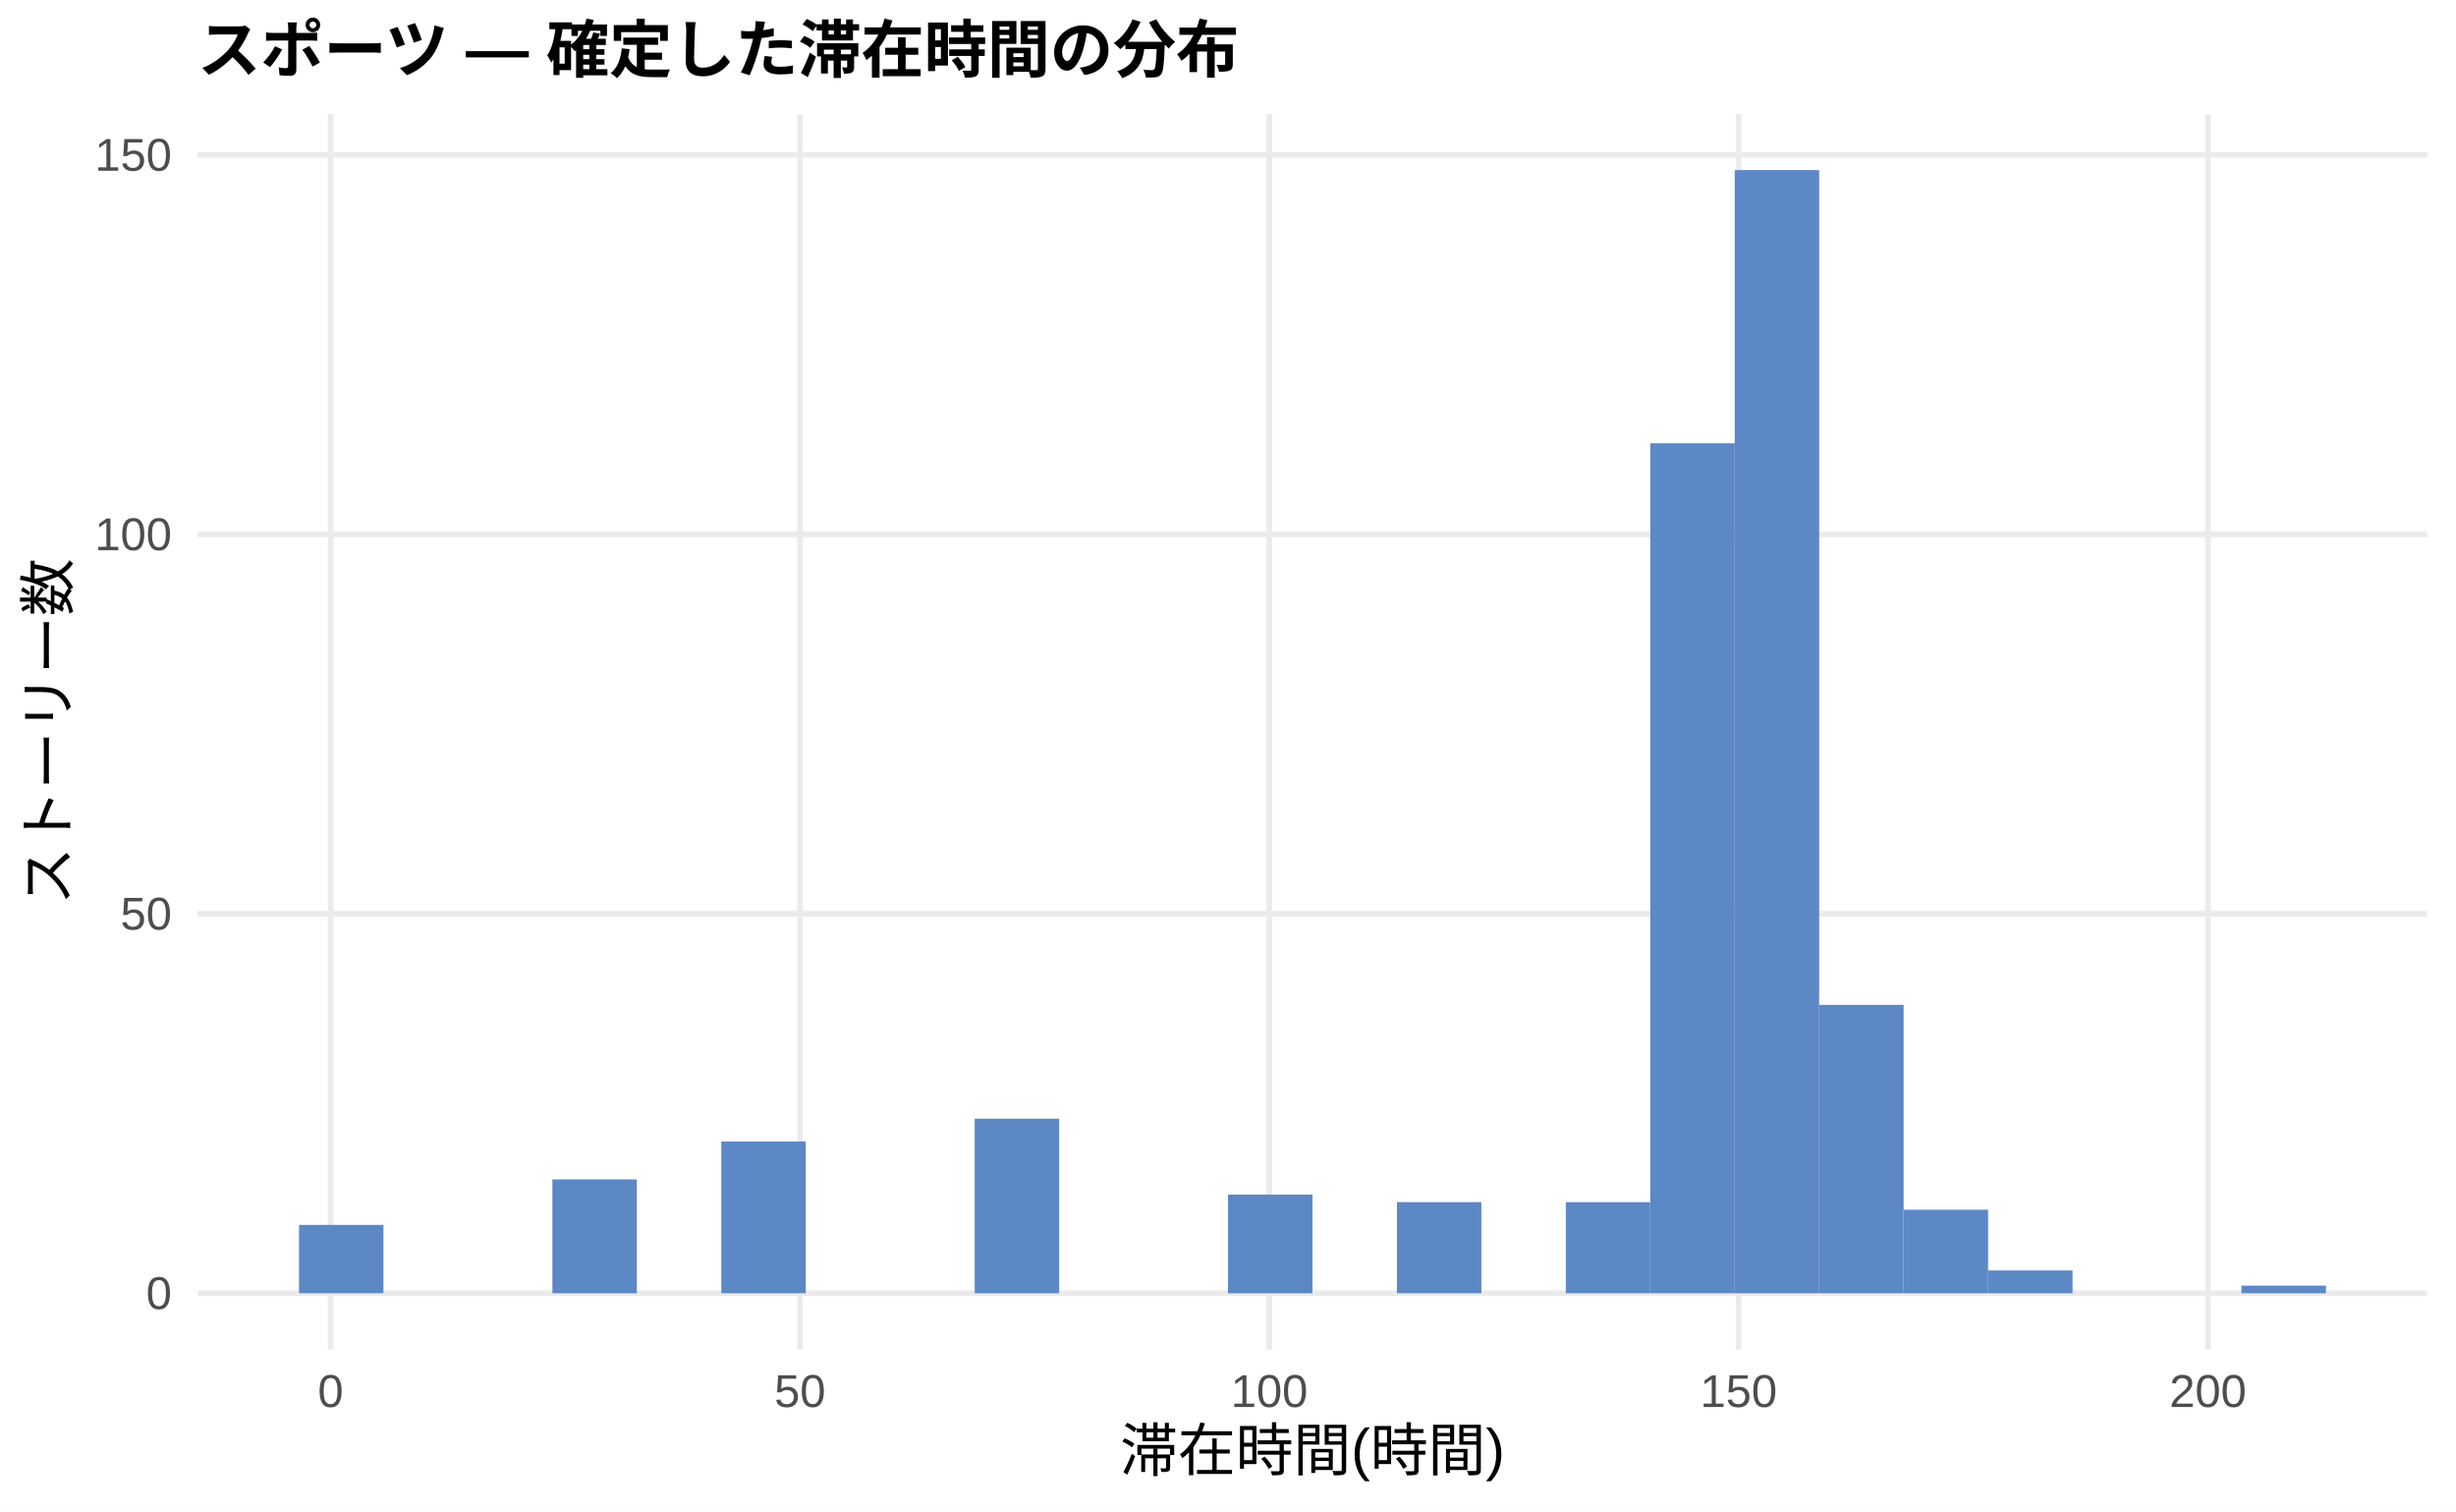
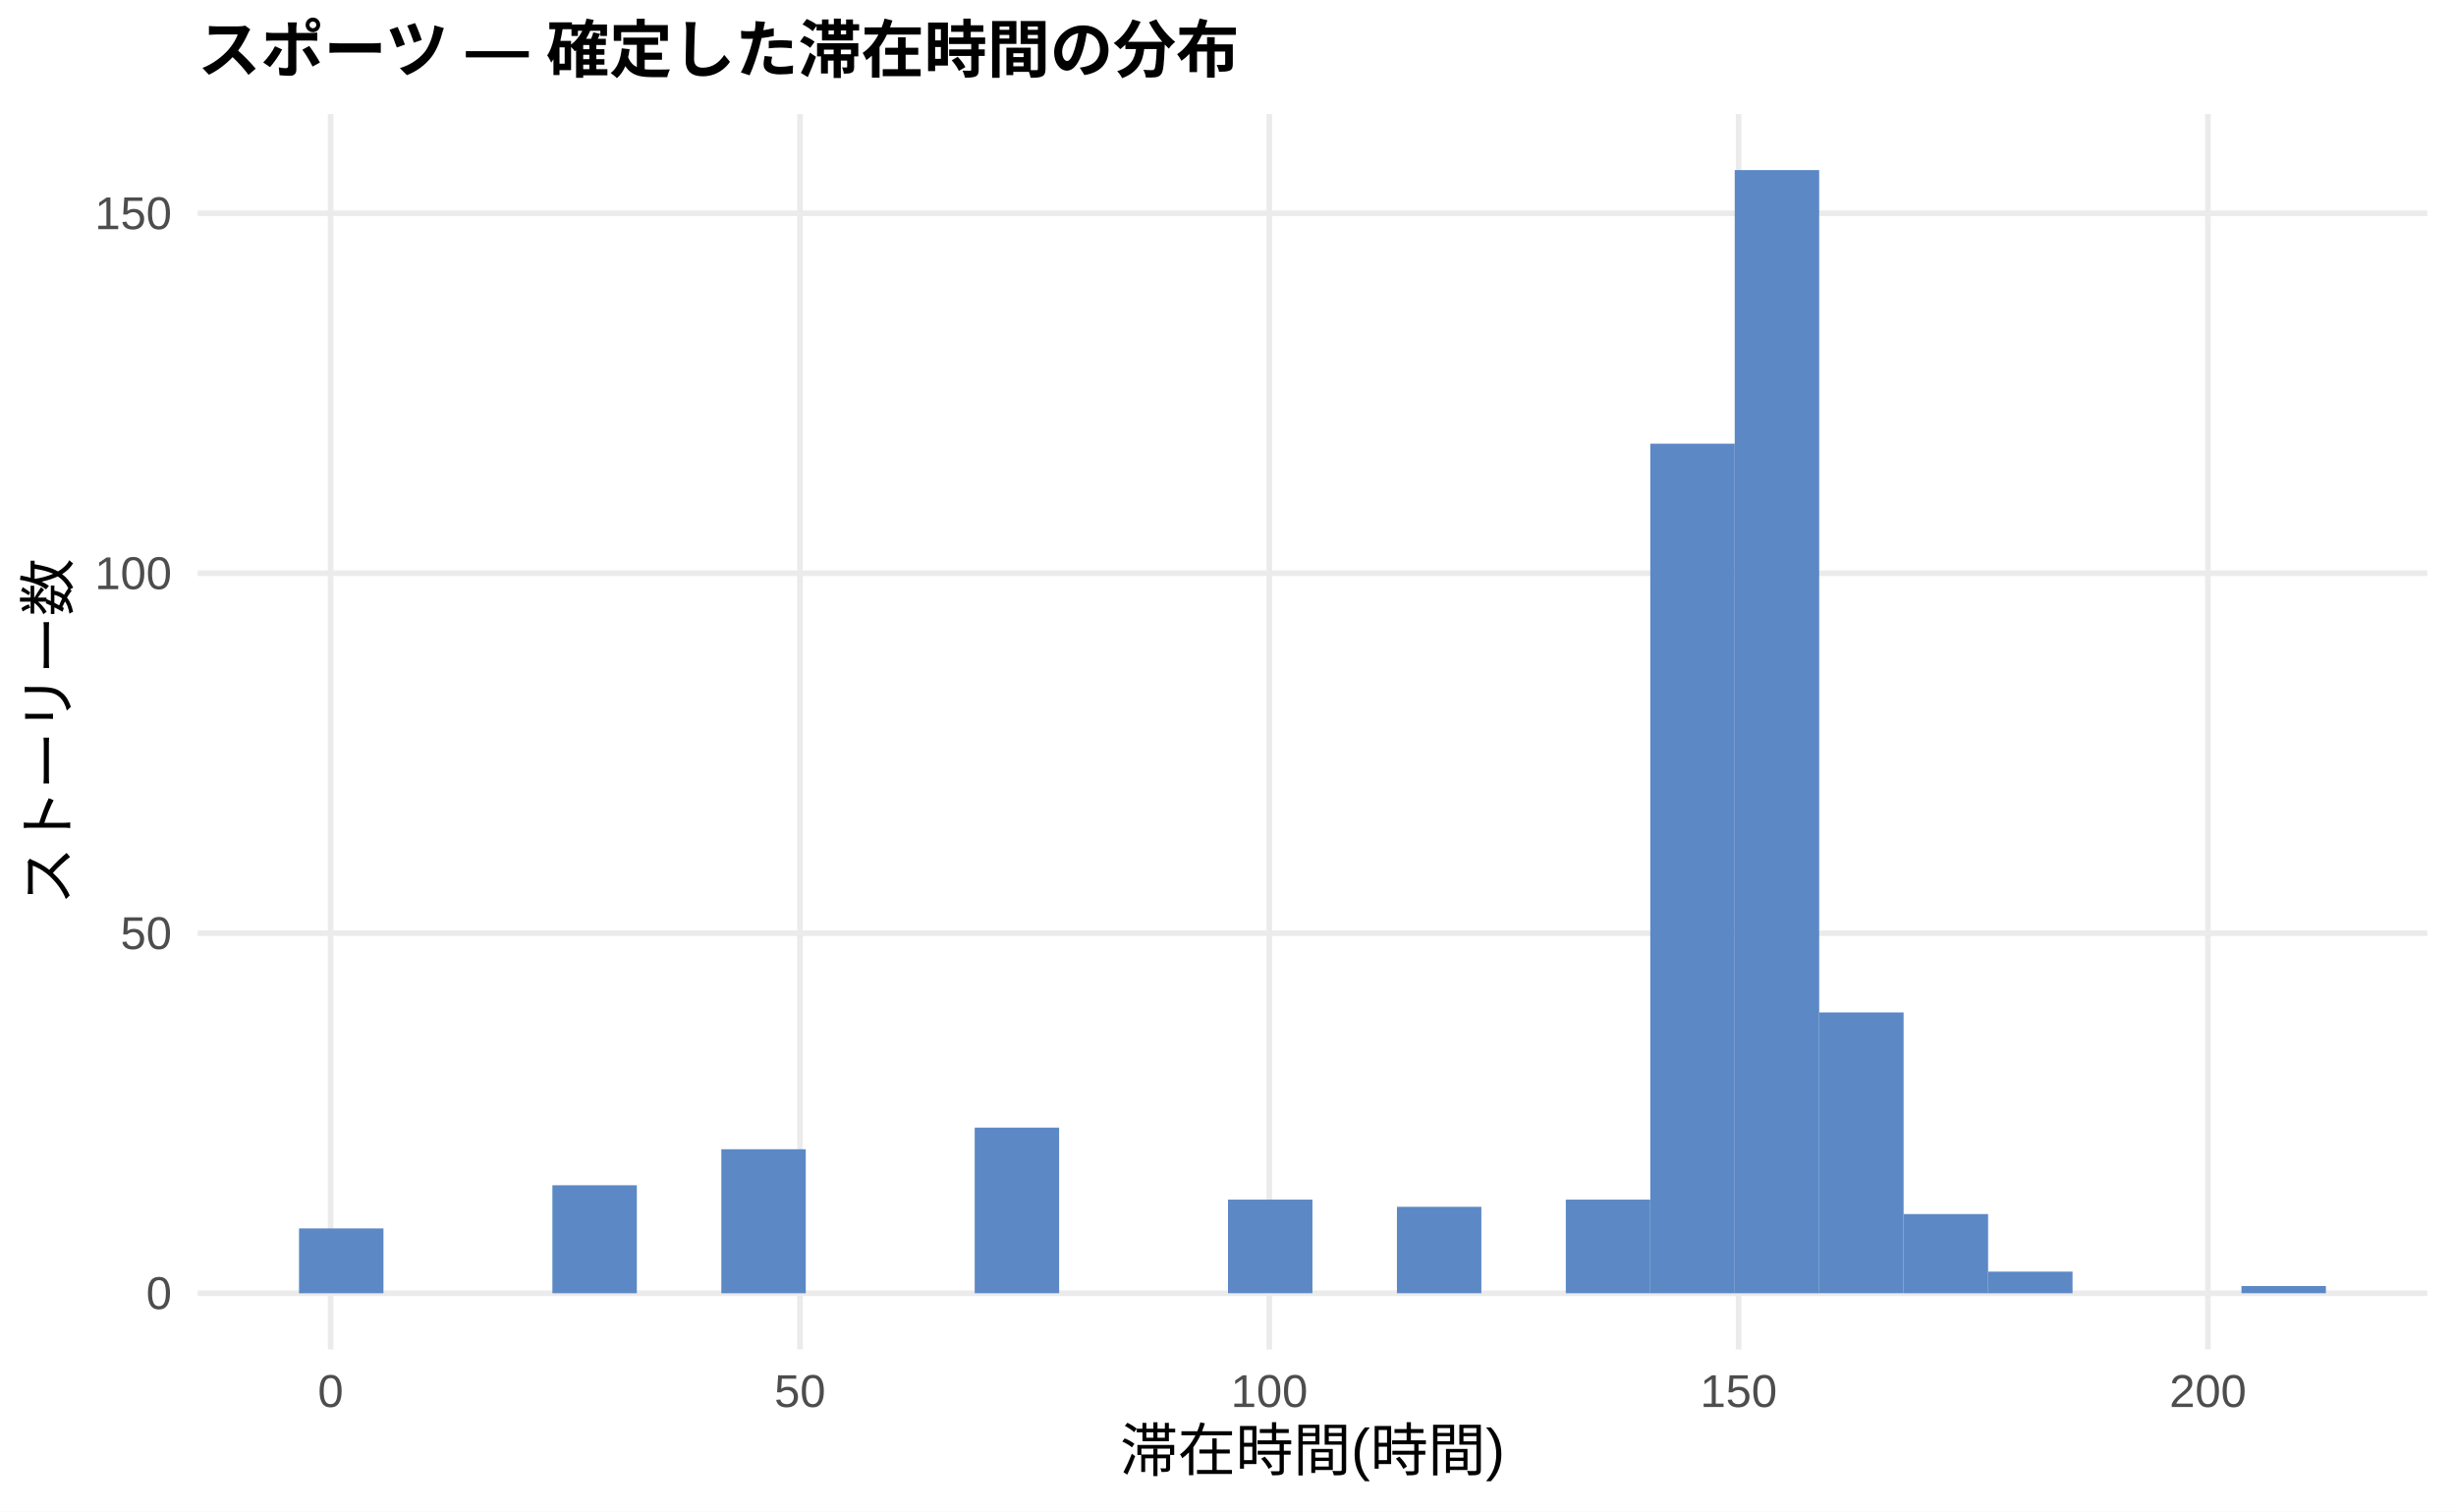
<svg xmlns="http://www.w3.org/2000/svg" width="468.00pt" height="288.00pt" viewBox="0 0 468.00 288.00">
  <g class="svglite">
    <defs>
      <style type="text/css">
    .svglite line, .svglite polyline, .svglite polygon, .svglite path, .svglite rect, .svglite circle {
      fill: none;
      stroke: #000000;
      stroke-linecap: round;
      stroke-linejoin: round;
      stroke-miterlimit: 10.00;
    }
    .svglite text {
      white-space: pre;
    }
    .svglite g.glyphgroup path {
      fill: inherit;
      stroke: none;
    }
  </style>
    </defs>
    <rect width="100%" height="100%" style="stroke: none; fill: #FFFFFF;" />
    <defs>
      <clipPath id="cpMC4wMHw0NjguMDB8MC4wMHwyODguMDA=">
        <rect x="0.00" y="0.00" width="468.00" height="288.00" />
      </clipPath>
    </defs>
    <g clip-path="url(#cpMC4wMHw0NjguMDB8MC4wMHwyODguMDA=)">
      <rect x="0.00" y="0.00" width="468.00" height="288.00" style="stroke-width: 1.07; stroke: none; fill: #FFFFFF;" />
    </g>
    <defs>
      <clipPath id="cpMzcuNjd8NDYyLjUyfDIxLjcxfDI1Ny4xMg==">
        <rect x="37.67" y="21.71" width="424.85" height="235.41" />
      </clipPath>
    </defs>
    <g clip-path="url(#cpMzcuNjd8NDYyLjUyfDIxLjcxfDI1Ny4xMg==)">
      <polyline points="37.67,246.42 462.52,246.42 " style="stroke-width: 1.07; stroke: #EBEBEB; stroke-linecap: butt;" />
-       <polyline points="37.67,174.12 462.52,174.12 " style="stroke-width: 1.07; stroke: #EBEBEB; stroke-linecap: butt;" />
-       <polyline points="37.67,101.82 462.52,101.82 " style="stroke-width: 1.07; stroke: #EBEBEB; stroke-linecap: butt;" />
-       <polyline points="37.67,29.52 462.52,29.52 " style="stroke-width: 1.07; stroke: #EBEBEB; stroke-linecap: butt;" />
+       <polyline points="37.67,177.82 462.52,177.82 " style="stroke-width: 1.07; stroke: #EBEBEB; stroke-linecap: butt;" />
+       <polyline points="37.67,109.23 462.52,109.23 " style="stroke-width: 1.07; stroke: #EBEBEB; stroke-linecap: butt;" />
+       <polyline points="37.67,40.64 462.52,40.64 " style="stroke-width: 1.07; stroke: #EBEBEB; stroke-linecap: butt;" />
      <polyline points="63.00,257.12 63.00,21.71 " style="stroke-width: 1.07; stroke: #EBEBEB; stroke-linecap: butt;" />
      <polyline points="152.44,257.12 152.44,21.71 " style="stroke-width: 1.07; stroke: #EBEBEB; stroke-linecap: butt;" />
      <polyline points="241.87,257.12 241.87,21.71 " style="stroke-width: 1.07; stroke: #EBEBEB; stroke-linecap: butt;" />
      <polyline points="331.30,257.12 331.30,21.71 " style="stroke-width: 1.07; stroke: #EBEBEB; stroke-linecap: butt;" />
      <polyline points="420.73,257.12 420.73,21.71 " style="stroke-width: 1.07; stroke: #EBEBEB; stroke-linecap: butt;" />
-       <rect x="56.98" y="233.40" width="16.09" height="13.01" style="stroke-width: 1.07; stroke: none; stroke-linecap: butt; stroke-linejoin: miter; fill: #5C88C5;" />
+       <rect x="56.98" y="234.07" width="16.09" height="12.35" style="stroke-width: 1.07; stroke: none; stroke-linecap: butt; stroke-linejoin: miter; fill: #5C88C5;" />
      <rect x="73.08" y="246.42" width="16.09" height="0.00" style="stroke-width: 1.07; stroke: none; stroke-linecap: butt; stroke-linejoin: miter; fill: #5C88C5;" />
      <rect x="89.17" y="246.42" width="16.09" height="0.00" style="stroke-width: 1.07; stroke: none; stroke-linecap: butt; stroke-linejoin: miter; fill: #5C88C5;" />
-       <rect x="105.26" y="224.73" width="16.09" height="21.69" style="stroke-width: 1.07; stroke: none; stroke-linecap: butt; stroke-linejoin: miter; fill: #5C88C5;" />
+       <rect x="105.26" y="225.84" width="16.09" height="20.58" style="stroke-width: 1.07; stroke: none; stroke-linecap: butt; stroke-linejoin: miter; fill: #5C88C5;" />
      <rect x="121.35" y="246.42" width="16.09" height="0.00" style="stroke-width: 1.07; stroke: none; stroke-linecap: butt; stroke-linejoin: miter; fill: #5C88C5;" />
-       <rect x="137.45" y="217.50" width="16.09" height="28.92" style="stroke-width: 1.07; stroke: none; stroke-linecap: butt; stroke-linejoin: miter; fill: #5C88C5;" />
+       <rect x="137.45" y="218.98" width="16.09" height="27.44" style="stroke-width: 1.07; stroke: none; stroke-linecap: butt; stroke-linejoin: miter; fill: #5C88C5;" />
      <rect x="153.54" y="246.42" width="16.09" height="0.00" style="stroke-width: 1.07; stroke: none; stroke-linecap: butt; stroke-linejoin: miter; fill: #5C88C5;" />
      <rect x="169.63" y="246.42" width="16.09" height="0.00" style="stroke-width: 1.07; stroke: none; stroke-linecap: butt; stroke-linejoin: miter; fill: #5C88C5;" />
-       <rect x="185.73" y="213.16" width="16.09" height="33.26" style="stroke-width: 1.07; stroke: none; stroke-linecap: butt; stroke-linejoin: miter; fill: #5C88C5;" />
+       <rect x="185.73" y="214.86" width="16.09" height="31.55" style="stroke-width: 1.07; stroke: none; stroke-linecap: butt; stroke-linejoin: miter; fill: #5C88C5;" />
      <rect x="201.82" y="246.42" width="16.09" height="0.00" style="stroke-width: 1.07; stroke: none; stroke-linecap: butt; stroke-linejoin: miter; fill: #5C88C5;" />
      <rect x="217.91" y="246.42" width="16.09" height="0.00" style="stroke-width: 1.07; stroke: none; stroke-linecap: butt; stroke-linejoin: miter; fill: #5C88C5;" />
-       <rect x="234.00" y="227.62" width="16.09" height="18.80" style="stroke-width: 1.07; stroke: none; stroke-linecap: butt; stroke-linejoin: miter; fill: #5C88C5;" />
+       <rect x="234.00" y="228.58" width="16.09" height="17.83" style="stroke-width: 1.07; stroke: none; stroke-linecap: butt; stroke-linejoin: miter; fill: #5C88C5;" />
      <rect x="250.10" y="246.42" width="16.09" height="0.00" style="stroke-width: 1.07; stroke: none; stroke-linecap: butt; stroke-linejoin: miter; fill: #5C88C5;" />
-       <rect x="266.19" y="229.06" width="16.09" height="17.35" style="stroke-width: 1.07; stroke: none; stroke-linecap: butt; stroke-linejoin: miter; fill: #5C88C5;" />
+       <rect x="266.19" y="229.95" width="16.09" height="16.46" style="stroke-width: 1.07; stroke: none; stroke-linecap: butt; stroke-linejoin: miter; fill: #5C88C5;" />
      <rect x="282.28" y="246.42" width="16.09" height="0.00" style="stroke-width: 1.07; stroke: none; stroke-linecap: butt; stroke-linejoin: miter; fill: #5C88C5;" />
-       <rect x="298.37" y="229.06" width="16.09" height="17.35" style="stroke-width: 1.07; stroke: none; stroke-linecap: butt; stroke-linejoin: miter; fill: #5C88C5;" />
-       <rect x="314.47" y="84.46" width="16.09" height="161.95" style="stroke-width: 1.07; stroke: none; stroke-linecap: butt; stroke-linejoin: miter; fill: #5C88C5;" />
+       <rect x="298.37" y="228.58" width="16.09" height="17.83" style="stroke-width: 1.07; stroke: none; stroke-linecap: butt; stroke-linejoin: miter; fill: #5C88C5;" />
+       <rect x="314.47" y="84.54" width="16.09" height="161.88" style="stroke-width: 1.07; stroke: none; stroke-linecap: butt; stroke-linejoin: miter; fill: #5C88C5;" />
      <rect x="330.56" y="32.41" width="16.09" height="214.01" style="stroke-width: 1.07; stroke: none; stroke-linecap: butt; stroke-linejoin: miter; fill: #5C88C5;" />
-       <rect x="346.65" y="191.47" width="16.09" height="54.95" style="stroke-width: 1.07; stroke: none; stroke-linecap: butt; stroke-linejoin: miter; fill: #5C88C5;" />
-       <rect x="362.75" y="230.51" width="16.09" height="15.91" style="stroke-width: 1.07; stroke: none; stroke-linecap: butt; stroke-linejoin: miter; fill: #5C88C5;" />
-       <rect x="378.84" y="242.08" width="16.09" height="4.34" style="stroke-width: 1.07; stroke: none; stroke-linecap: butt; stroke-linejoin: miter; fill: #5C88C5;" />
+       <rect x="346.65" y="192.91" width="16.09" height="53.50" style="stroke-width: 1.07; stroke: none; stroke-linecap: butt; stroke-linejoin: miter; fill: #5C88C5;" />
+       <rect x="362.75" y="231.33" width="16.09" height="15.09" style="stroke-width: 1.07; stroke: none; stroke-linecap: butt; stroke-linejoin: miter; fill: #5C88C5;" />
+       <rect x="378.84" y="242.30" width="16.09" height="4.12" style="stroke-width: 1.07; stroke: none; stroke-linecap: butt; stroke-linejoin: miter; fill: #5C88C5;" />
      <rect x="394.93" y="246.42" width="16.09" height="0.00" style="stroke-width: 1.07; stroke: none; stroke-linecap: butt; stroke-linejoin: miter; fill: #5C88C5;" />
      <rect x="411.02" y="246.42" width="16.09" height="0.00" style="stroke-width: 1.07; stroke: none; stroke-linecap: butt; stroke-linejoin: miter; fill: #5C88C5;" />
-       <rect x="427.12" y="244.97" width="16.09" height="1.45" style="stroke-width: 1.07; stroke: none; stroke-linecap: butt; stroke-linejoin: miter; fill: #5C88C5;" />
+       <rect x="427.12" y="245.04" width="16.09" height="1.37" style="stroke-width: 1.07; stroke: none; stroke-linecap: butt; stroke-linejoin: miter; fill: #5C88C5;" />
    </g>
    <g clip-path="url(#cpMC4wMHw0NjguMDB8MC4wMHwyODguMDA=)">
      <text x="32.74" y="249.44" text-anchor="end" style="font-size: 8.80px;fill: #4D4D4D; font-family: &quot;Liberation Sans&quot;;" textLength="4.89px" lengthAdjust="spacingAndGlyphs">0</text>
-       <text x="32.74" y="177.14" text-anchor="end" style="font-size: 8.80px;fill: #4D4D4D; font-family: &quot;Liberation Sans&quot;;" textLength="9.78px" lengthAdjust="spacingAndGlyphs">50</text>
-       <text x="32.74" y="104.84" text-anchor="end" style="font-size: 8.80px;fill: #4D4D4D; font-family: &quot;Liberation Sans&quot;;" textLength="14.67px" lengthAdjust="spacingAndGlyphs">100</text>
-       <text x="32.74" y="32.54" text-anchor="end" style="font-size: 8.80px;fill: #4D4D4D; font-family: &quot;Liberation Sans&quot;;" textLength="14.67px" lengthAdjust="spacingAndGlyphs">150</text>
+       <text x="32.74" y="180.85" text-anchor="end" style="font-size: 8.80px;fill: #4D4D4D; font-family: &quot;Liberation Sans&quot;;" textLength="9.78px" lengthAdjust="spacingAndGlyphs">50</text>
+       <text x="32.74" y="112.26" text-anchor="end" style="font-size: 8.80px;fill: #4D4D4D; font-family: &quot;Liberation Sans&quot;;" textLength="14.67px" lengthAdjust="spacingAndGlyphs">100</text>
+       <text x="32.74" y="43.67" text-anchor="end" style="font-size: 8.80px;fill: #4D4D4D; font-family: &quot;Liberation Sans&quot;;" textLength="14.67px" lengthAdjust="spacingAndGlyphs">150</text>
      <text x="63.00" y="268.10" text-anchor="middle" style="font-size: 8.80px;fill: #4D4D4D; font-family: &quot;Liberation Sans&quot;;" textLength="4.89px" lengthAdjust="spacingAndGlyphs">0</text>
      <text x="152.44" y="268.10" text-anchor="middle" style="font-size: 8.80px;fill: #4D4D4D; font-family: &quot;Liberation Sans&quot;;" textLength="9.78px" lengthAdjust="spacingAndGlyphs">50</text>
      <text x="241.87" y="268.10" text-anchor="middle" style="font-size: 8.80px;fill: #4D4D4D; font-family: &quot;Liberation Sans&quot;;" textLength="14.67px" lengthAdjust="spacingAndGlyphs">100</text>
      <text x="331.30" y="268.10" text-anchor="middle" style="font-size: 8.80px;fill: #4D4D4D; font-family: &quot;Liberation Sans&quot;;" textLength="14.67px" lengthAdjust="spacingAndGlyphs">150</text>
      <text x="420.73" y="268.10" text-anchor="middle" style="font-size: 8.80px;fill: #4D4D4D; font-family: &quot;Liberation Sans&quot;;" textLength="14.67px" lengthAdjust="spacingAndGlyphs">200</text>
      <text x="250.10" y="280.24" text-anchor="middle" style="font-size: 11.00px; font-family: &quot;Liberation Sans&quot;;" textLength="73.31px" lengthAdjust="spacingAndGlyphs">滞在時間(時間)</text>
      <text transform="translate(13.05,139.41) rotate(-90)" text-anchor="middle" style="font-size: 11.00px; font-family: &quot;Liberation Sans&quot;;" textLength="66.00px" lengthAdjust="spacingAndGlyphs">ストーリー数</text>
      <text x="37.67" y="13.74" style="font-size: 12.00px; font-weight: bold; font-family: &quot;Liberation Sans&quot;;" textLength="198.66px" lengthAdjust="spacingAndGlyphs">スポーツ — 確定した滞在時間の分布</text>
    </g>
  </g>
</svg>
